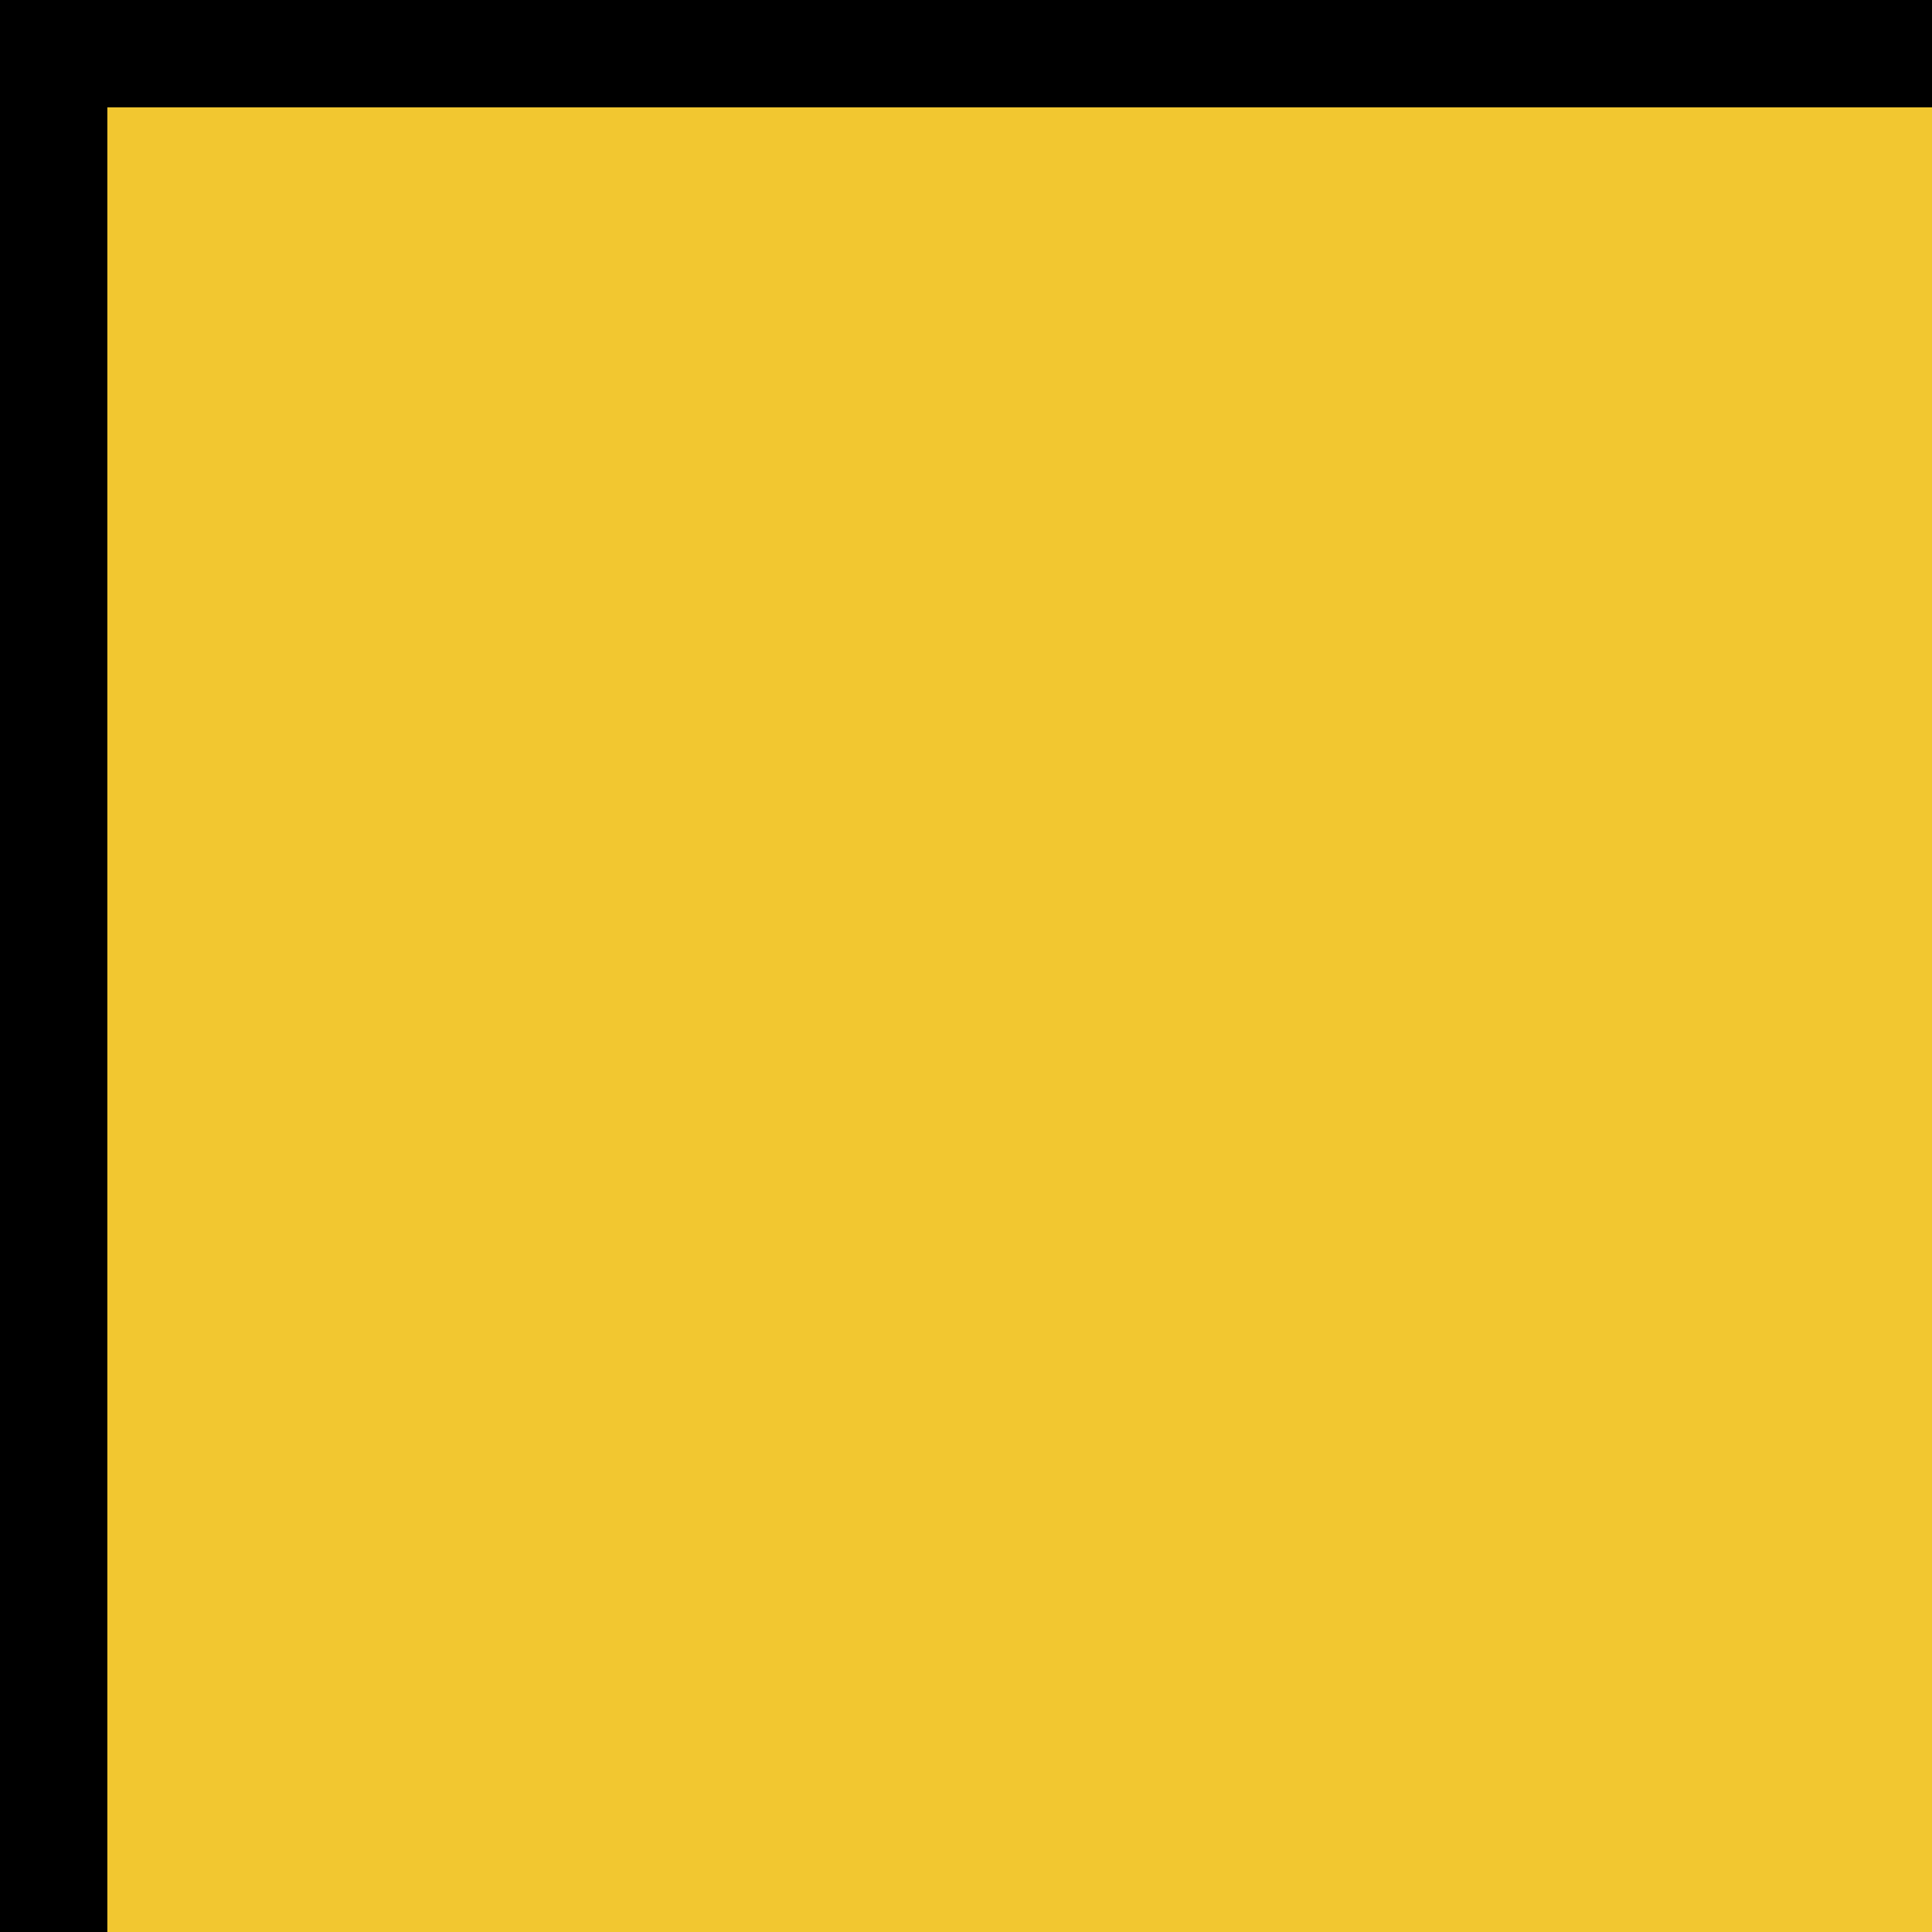
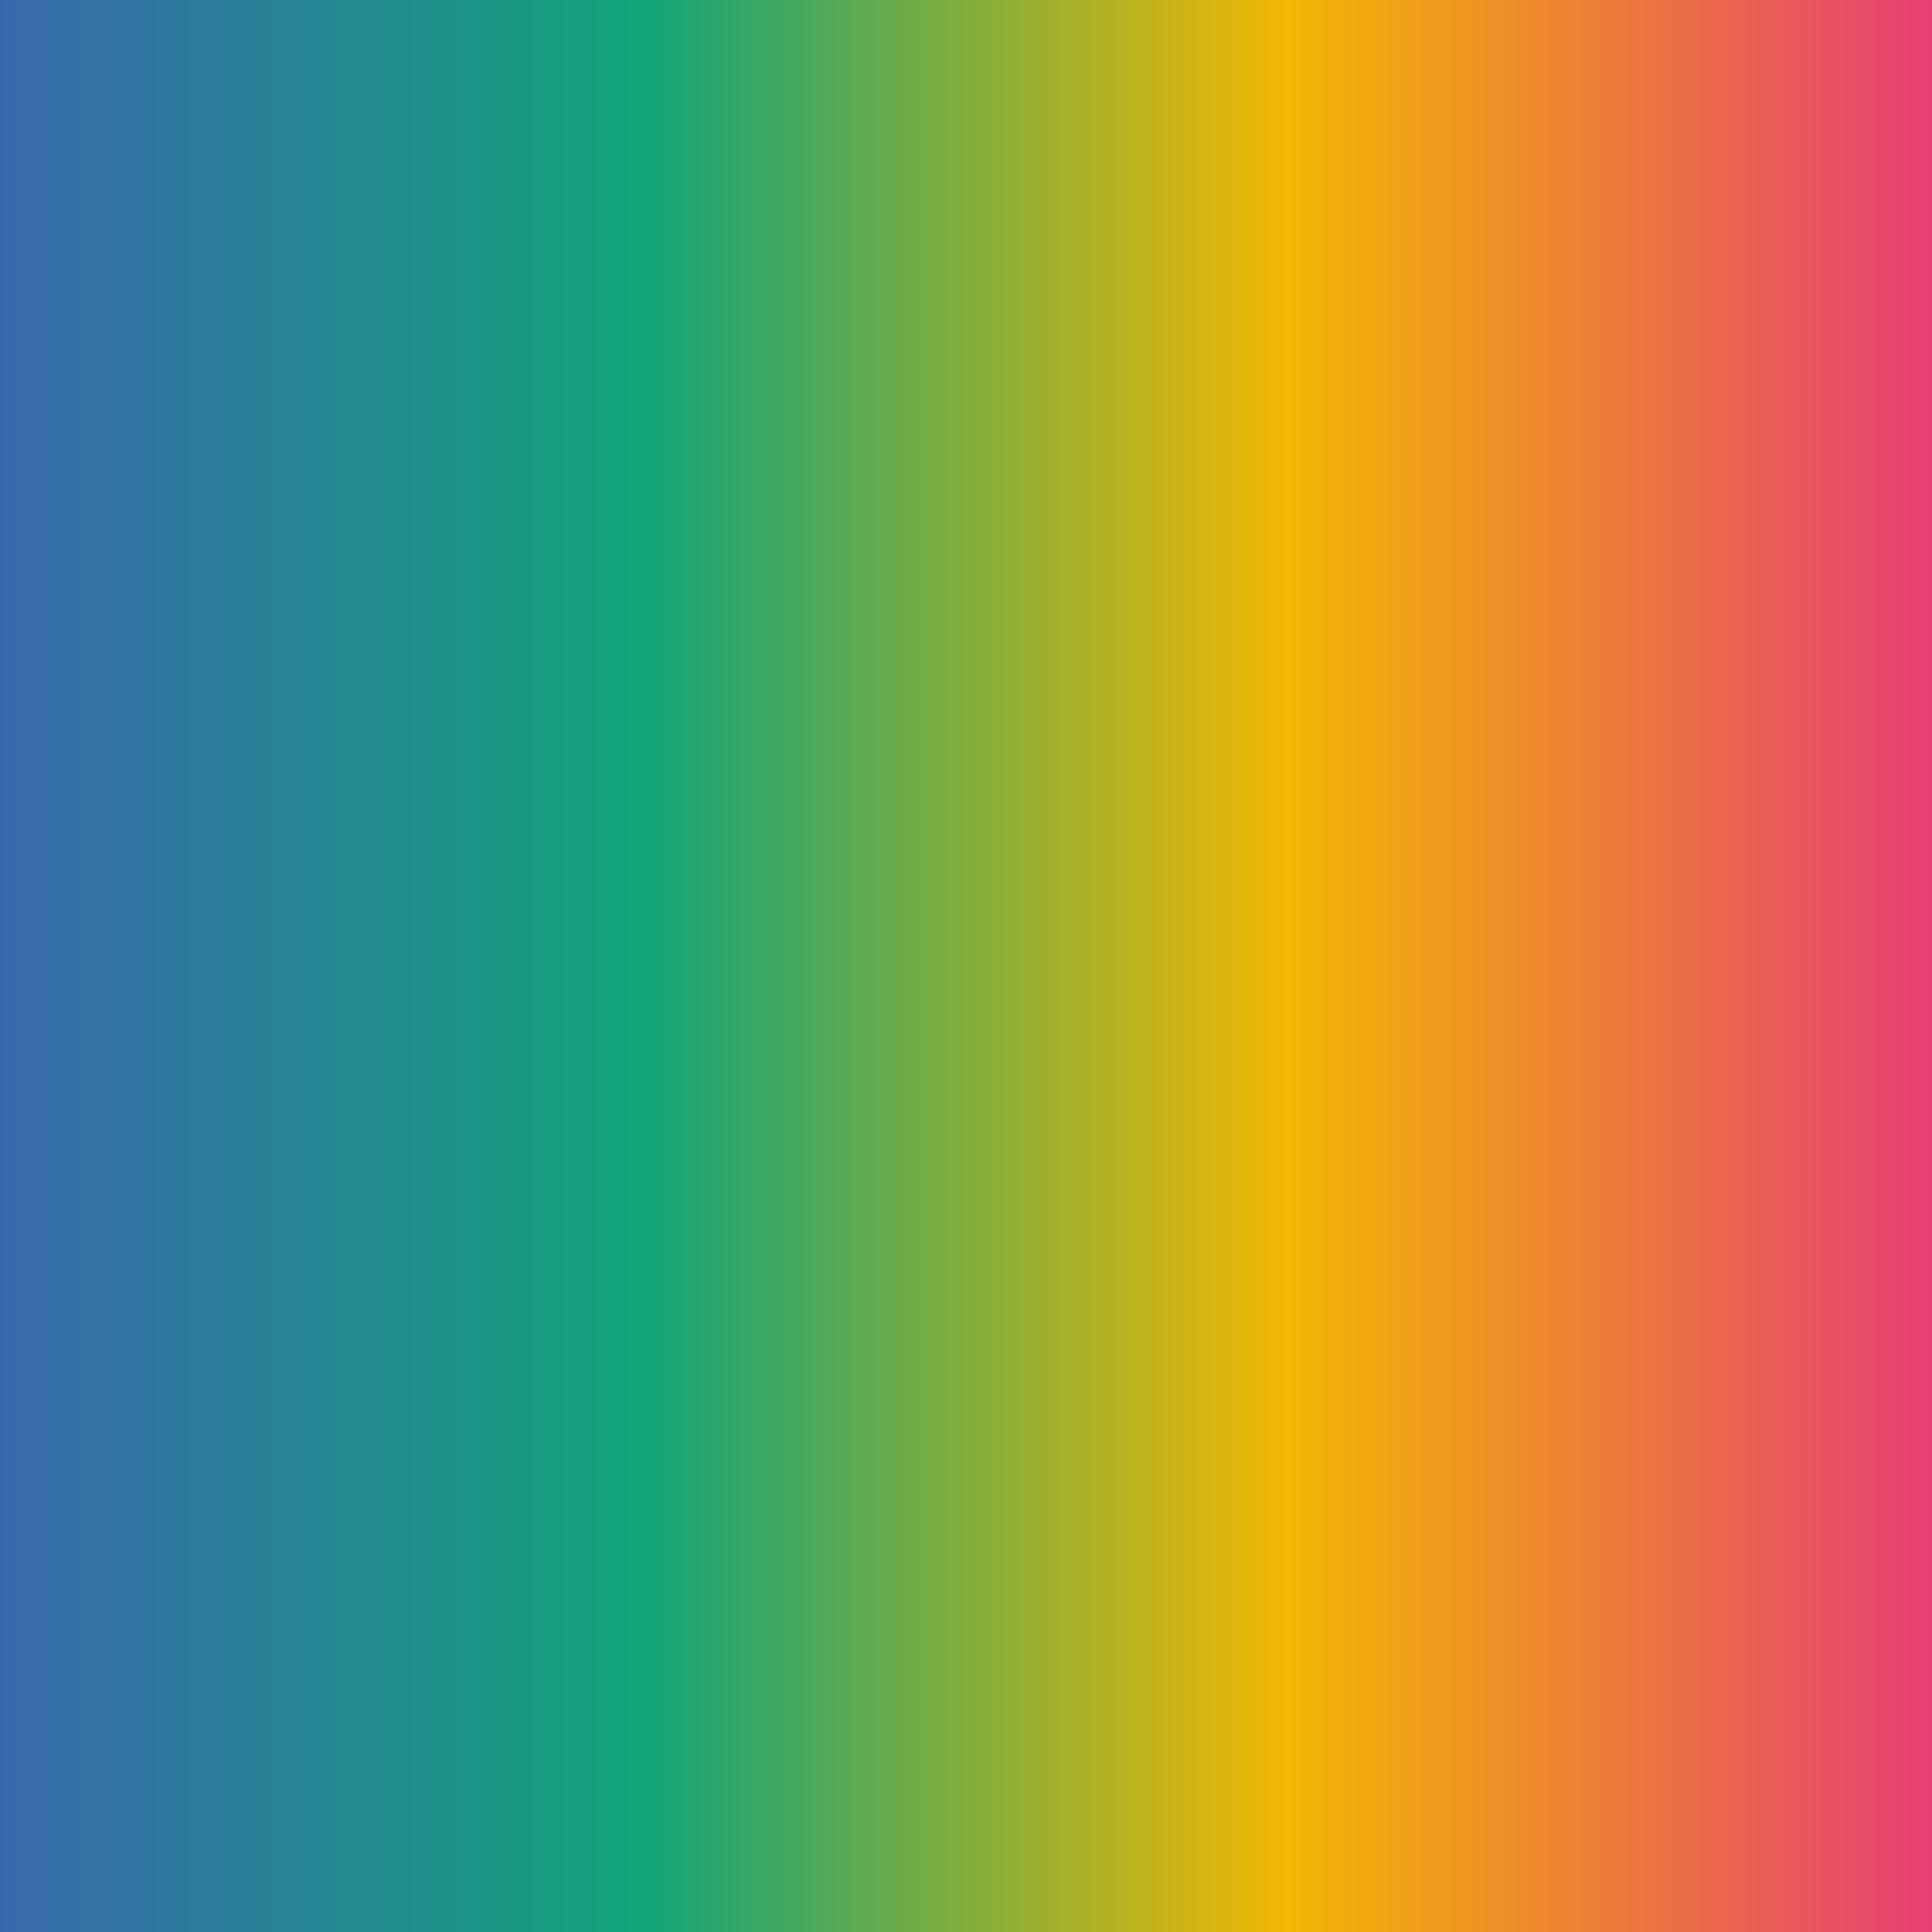
<svg xmlns="http://www.w3.org/2000/svg" width="9" height="9" viewBox="0 0 9 9">
-   <rect width="12" height="12" stroke="#000000" fill="#f2c730" />
+   <defs>
+     <linearGradient id="rainbow" y1="6" x2="12" y2="6" gradientUnits="userSpaceOnUse">
+       <stop offset="0" stop-color="#3969ac" />
+       <stop offset="0.25" stop-color="#11a579" />
+       <stop offset="0.5" stop-color="#f2b701" />
+       <stop offset="0.75" stop-color="#e73f74" />
+       <stop offset="1" stop-color="#7f3c8d" />
+     </linearGradient>
+   </defs>
+   <rect width="12" height="12" fill="url(#rainbow)" />
</svg>
